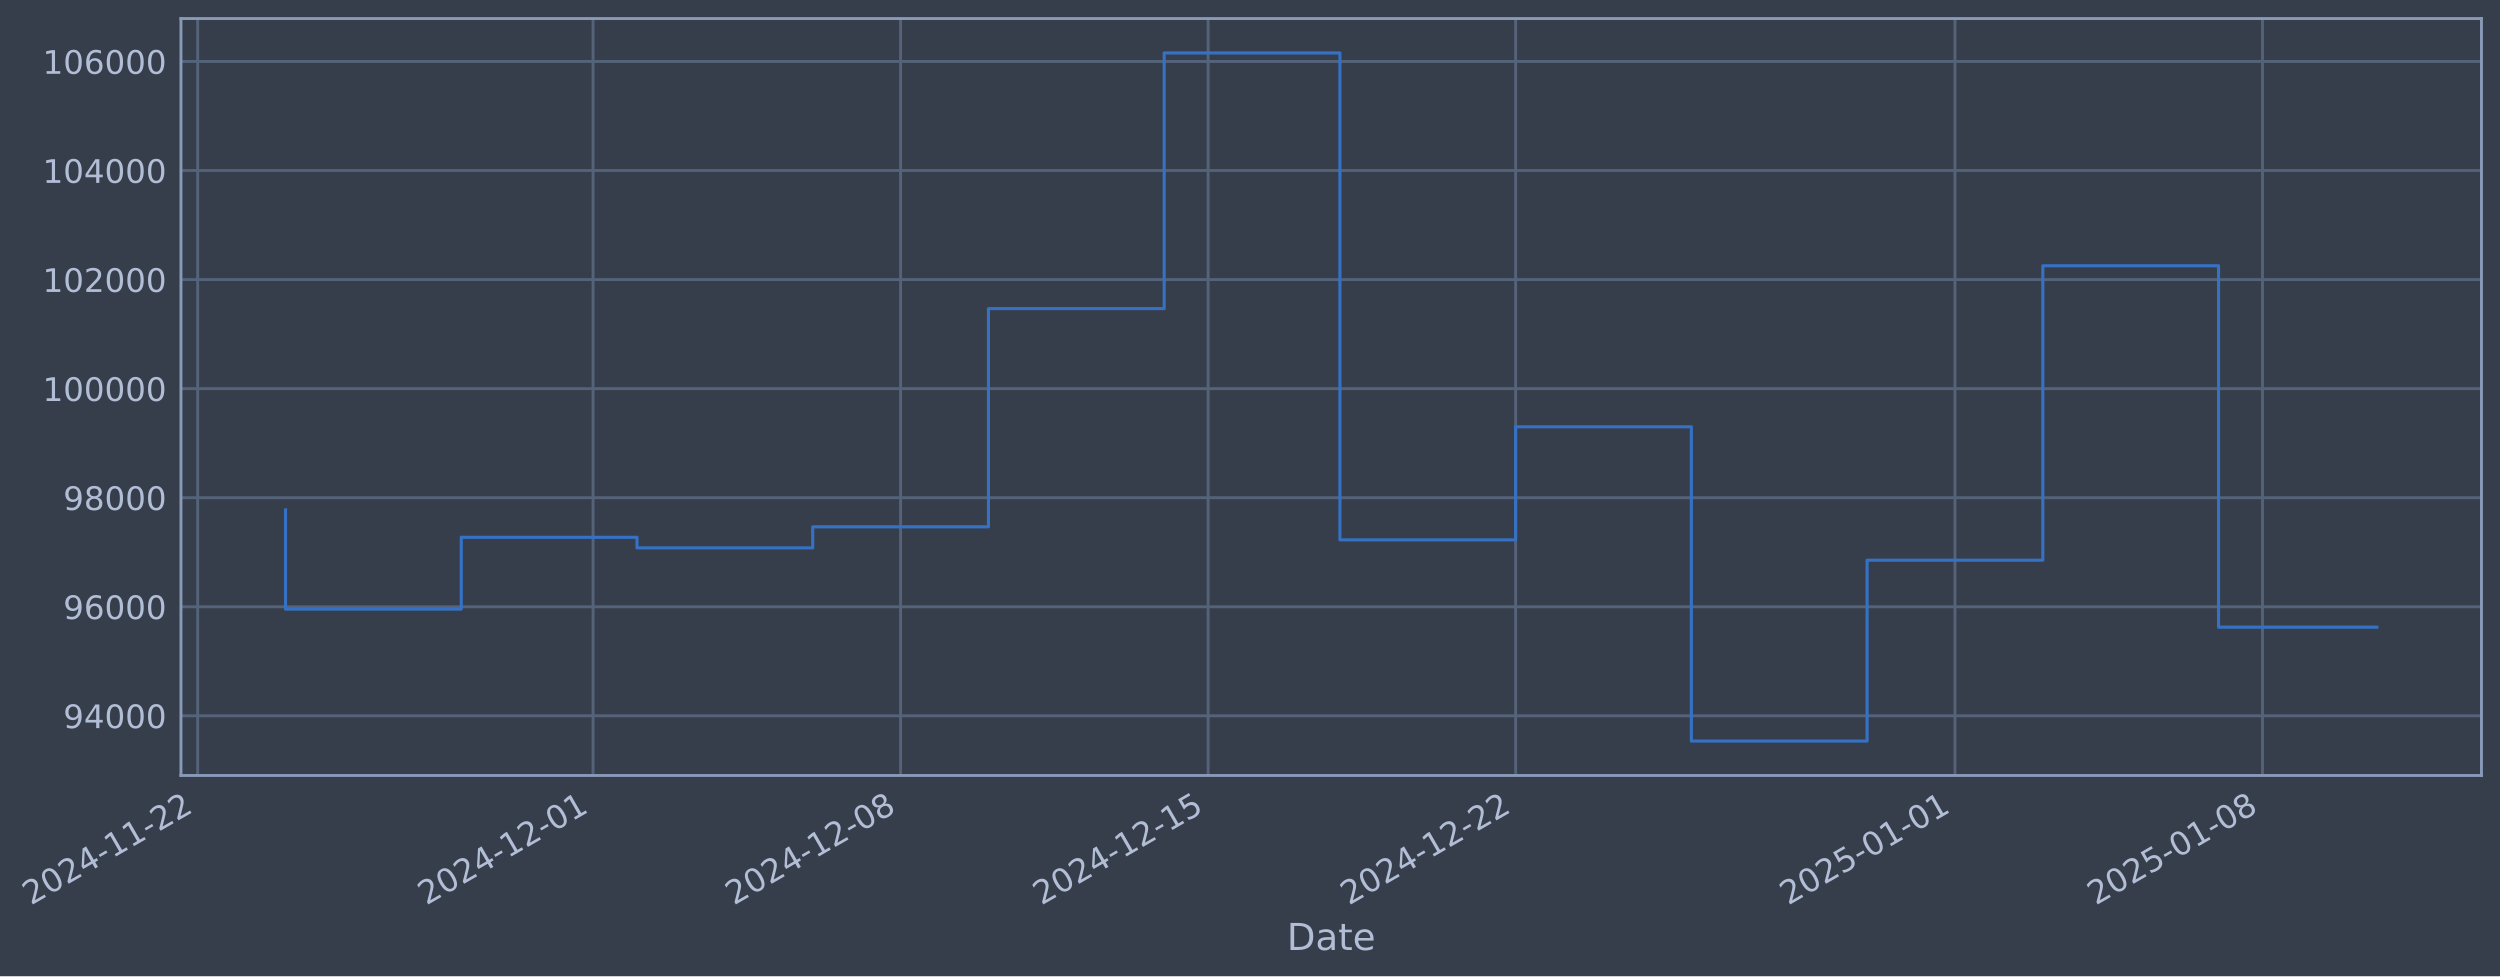
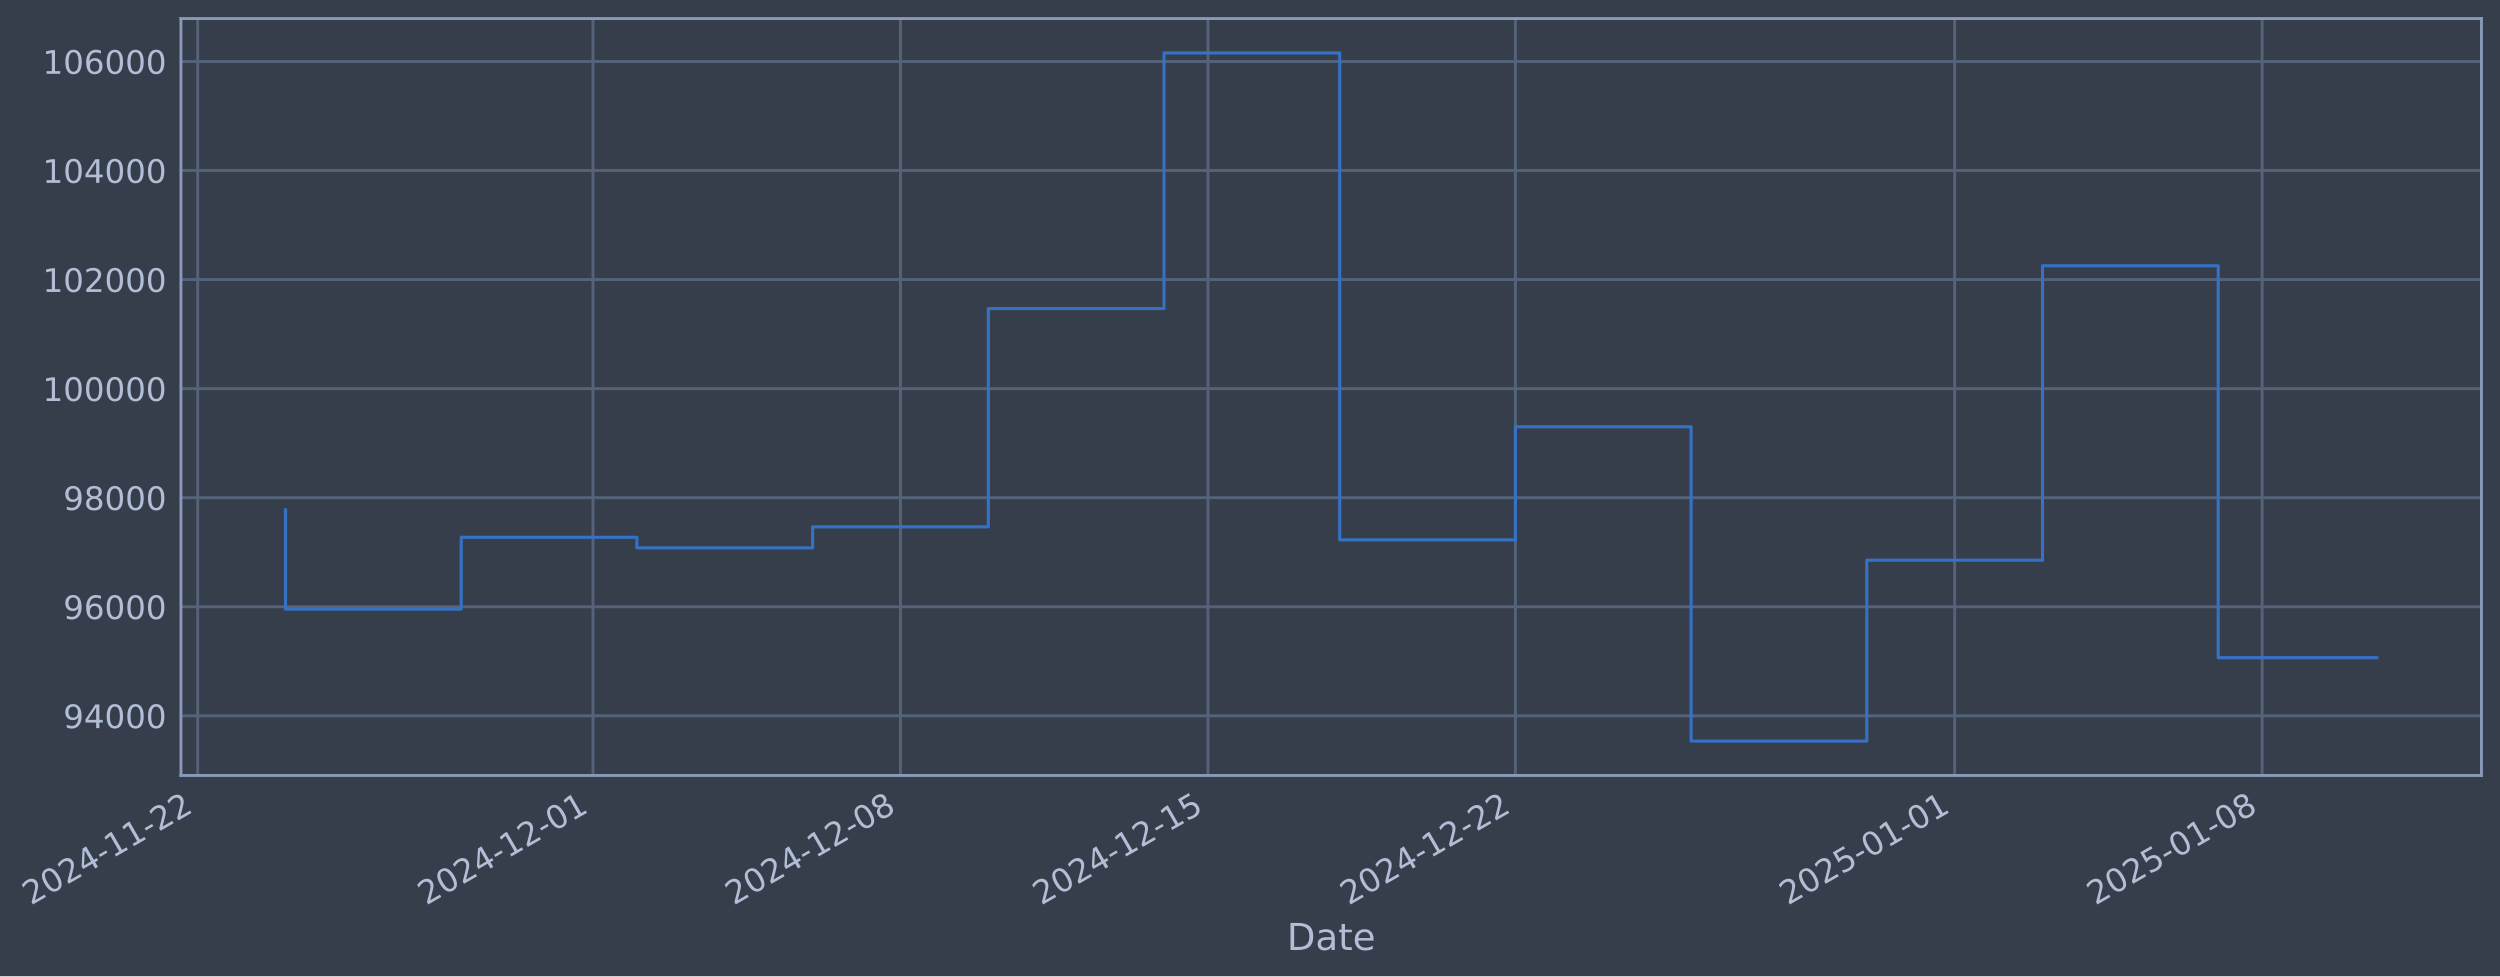
- <svg xmlns="http://www.w3.org/2000/svg" xmlns:xlink="http://www.w3.org/1999/xlink" width="970.23pt" height="378.87pt" viewBox="0 0 970.23 378.87" version="1.1">
+ <svg xmlns="http://www.w3.org/2000/svg" xmlns:xlink="http://www.w3.org/1999/xlink" width="970.224pt" height="378.87pt" viewBox="0 0 970.224 378.87" version="1.1">
  <defs>
    <style type="text/css">*{stroke-linejoin: round; stroke-linecap: butt}</style>
  </defs>
  <g id="figure_1">
    <g id="patch_1">
-       <path d="M 0 378.87  L 970.23 378.87  L 970.23 0  L 0 0  z " style="fill: #373e4b" />
+       <path d="M 0 378.87  L 970.224 378.87  L 970.224 0  L 0 0  z " style="fill: #373e4b" />
    </g>
    <g id="axes_1">
      <g id="patch_2">
-         <path d="M 70.23 300.96  L 963.03 300.96  L 963.03 7.2  L 70.23 7.2  z " style="fill: #373e4b" />
+         <path d="M 70.224 300.96  L 963.024 300.96  L 963.024 7.2  L 70.224 7.2  z " style="fill: #373e4b" />
      </g>
      <g id="matplotlib.axis_1">
        <g id="xtick_1">
          <g id="line2d_1">
-             <path d="M 76.713 300.96  L 76.713 7.2  " clip-path="url(#p42236f0850)" style="fill: none; stroke: #546379; stroke-width: 1.12; stroke-linecap: square" />
+             <path d="M 76.713 300.96  L 76.713 7.2  " clip-path="url(#pf7dcc14830)" style="fill: none; stroke: #546379; stroke-width: 1.12; stroke-linecap: square" />
          </g>
          <g id="line2d_2" />
          <g id="text_1">
            <g style="fill: #b1bed6" transform="translate(11.98702 351.4642) rotate(-30) scale(0.126 -0.126)">
              <defs>
                <path id="DejaVuSans-32" d="M 1228 531  L 3431 531  L 3431 0  L 469 0  L 469 531  Q 828 903 1448 1529  Q 2069 2156 2228 2338  Q 2531 2678 2651 2914  Q 2772 3150 2772 3378  Q 2772 3750 2511 3984  Q 2250 4219 1831 4219  Q 1534 4219 1204 4116  Q 875 4013 500 3803  L 500 4441  Q 881 4594 1212 4672  Q 1544 4750 1819 4750  Q 2544 4750 2975 4387  Q 3406 4025 3406 3419  Q 3406 3131 3298 2873  Q 3191 2616 2906 2266  Q 2828 2175 2409 1742  Q 1991 1309 1228 531  z " transform="scale(0.015625)" />
                <path id="DejaVuSans-30" d="M 2034 4250  Q 1547 4250 1301 3770  Q 1056 3291 1056 2328  Q 1056 1369 1301 889  Q 1547 409 2034 409  Q 2525 409 2770 889  Q 3016 1369 3016 2328  Q 3016 3291 2770 3770  Q 2525 4250 2034 4250  z M 2034 4750  Q 2819 4750 3233 4129  Q 3647 3509 3647 2328  Q 3647 1150 3233 529  Q 2819 -91 2034 -91  Q 1250 -91 836 529  Q 422 1150 422 2328  Q 422 3509 836 4129  Q 1250 4750 2034 4750  z " transform="scale(0.015625)" />
                <path id="DejaVuSans-34" d="M 2419 4116  L 825 1625  L 2419 1625  L 2419 4116  z M 2253 4666  L 3047 4666  L 3047 1625  L 3713 1625  L 3713 1100  L 3047 1100  L 3047 0  L 2419 0  L 2419 1100  L 313 1100  L 313 1709  L 2253 4666  z " transform="scale(0.015625)" />
                <path id="DejaVuSans-2d" d="M 313 2009  L 1997 2009  L 1997 1497  L 313 1497  L 313 2009  z " transform="scale(0.015625)" />
                <path id="DejaVuSans-31" d="M 794 531  L 1825 531  L 1825 4091  L 703 3866  L 703 4441  L 1819 4666  L 2450 4666  L 2450 531  L 3481 531  L 3481 0  L 794 0  L 794 531  z " transform="scale(0.015625)" />
              </defs>
              <use xlink:href="#DejaVuSans-32" />
              <use xlink:href="#DejaVuSans-30" transform="translate(63.62305 0)" />
              <use xlink:href="#DejaVuSans-32" transform="translate(127.2461 0)" />
              <use xlink:href="#DejaVuSans-34" transform="translate(190.8691 0)" />
              <use xlink:href="#DejaVuSans-2d" transform="translate(254.4922 0)" />
              <use xlink:href="#DejaVuSans-31" transform="translate(290.5762 0)" />
              <use xlink:href="#DejaVuSans-31" transform="translate(354.1992 0)" />
              <use xlink:href="#DejaVuSans-2d" transform="translate(417.8223 0)" />
              <use xlink:href="#DejaVuSans-32" transform="translate(453.9062 0)" />
              <use xlink:href="#DejaVuSans-32" transform="translate(517.5293 0)" />
            </g>
          </g>
        </g>
        <g id="xtick_2">
          <g id="line2d_3">
-             <path d="M 230.161 300.96  L 230.161 7.2  " clip-path="url(#p42236f0850)" style="fill: none; stroke: #546379; stroke-width: 1.12; stroke-linecap: square" />
+             <path d="M 230.134 300.96  L 230.134 7.2  " clip-path="url(#pf7dcc14830)" style="fill: none; stroke: #546379; stroke-width: 1.12; stroke-linecap: square" />
          </g>
          <g id="line2d_4" />
          <g id="text_2">
-             <g style="fill: #b1bed6" transform="translate(165.4352 351.4642) rotate(-30) scale(0.126 -0.126)">
+             <g style="fill: #b1bed6" transform="translate(165.4082 351.4642) rotate(-30) scale(0.126 -0.126)">
              <use xlink:href="#DejaVuSans-32" />
              <use xlink:href="#DejaVuSans-30" transform="translate(63.62305 0)" />
              <use xlink:href="#DejaVuSans-32" transform="translate(127.2461 0)" />
              <use xlink:href="#DejaVuSans-34" transform="translate(190.8691 0)" />
              <use xlink:href="#DejaVuSans-2d" transform="translate(254.4922 0)" />
              <use xlink:href="#DejaVuSans-31" transform="translate(290.5762 0)" />
              <use xlink:href="#DejaVuSans-32" transform="translate(354.1992 0)" />
              <use xlink:href="#DejaVuSans-2d" transform="translate(417.8223 0)" />
              <use xlink:href="#DejaVuSans-30" transform="translate(453.9062 0)" />
              <use xlink:href="#DejaVuSans-31" transform="translate(517.5293 0)" />
            </g>
          </g>
        </g>
        <g id="xtick_3">
          <g id="line2d_5">
-             <path d="M 349.509 300.96  L 349.509 7.2  " clip-path="url(#p42236f0850)" style="fill: none; stroke: #546379; stroke-width: 1.12; stroke-linecap: square" />
+             <path d="M 349.461 300.96  L 349.461 7.2  " clip-path="url(#pf7dcc14830)" style="fill: none; stroke: #546379; stroke-width: 1.12; stroke-linecap: square" />
          </g>
          <g id="line2d_6" />
          <g id="text_3">
-             <g style="fill: #b1bed6" transform="translate(284.7837 351.4642) rotate(-30) scale(0.126 -0.126)">
+             <g style="fill: #b1bed6" transform="translate(284.7359 351.4642) rotate(-30) scale(0.126 -0.126)">
              <defs>
                <path id="DejaVuSans-38" d="M 2034 2216  Q 1584 2216 1326 1975  Q 1069 1734 1069 1313  Q 1069 891 1326 650  Q 1584 409 2034 409  Q 2484 409 2743 651  Q 3003 894 3003 1313  Q 3003 1734 2745 1975  Q 2488 2216 2034 2216  z M 1403 2484  Q 997 2584 770 2862  Q 544 3141 544 3541  Q 544 4100 942 4425  Q 1341 4750 2034 4750  Q 2731 4750 3128 4425  Q 3525 4100 3525 3541  Q 3525 3141 3298 2862  Q 3072 2584 2669 2484  Q 3125 2378 3379 2068  Q 3634 1759 3634 1313  Q 3634 634 3220 271  Q 2806 -91 2034 -91  Q 1263 -91 848 271  Q 434 634 434 1313  Q 434 1759 690 2068  Q 947 2378 1403 2484  z M 1172 3481  Q 1172 3119 1398 2916  Q 1625 2713 2034 2713  Q 2441 2713 2670 2916  Q 2900 3119 2900 3481  Q 2900 3844 2670 4047  Q 2441 4250 2034 4250  Q 1625 4250 1398 4047  Q 1172 3844 1172 3481  z " transform="scale(0.015625)" />
              </defs>
              <use xlink:href="#DejaVuSans-32" />
              <use xlink:href="#DejaVuSans-30" transform="translate(63.62305 0)" />
              <use xlink:href="#DejaVuSans-32" transform="translate(127.2461 0)" />
              <use xlink:href="#DejaVuSans-34" transform="translate(190.8691 0)" />
              <use xlink:href="#DejaVuSans-2d" transform="translate(254.4922 0)" />
              <use xlink:href="#DejaVuSans-31" transform="translate(290.5762 0)" />
              <use xlink:href="#DejaVuSans-32" transform="translate(354.1992 0)" />
              <use xlink:href="#DejaVuSans-2d" transform="translate(417.8223 0)" />
              <use xlink:href="#DejaVuSans-30" transform="translate(453.9062 0)" />
              <use xlink:href="#DejaVuSans-38" transform="translate(517.5293 0)" />
            </g>
          </g>
        </g>
        <g id="xtick_4">
          <g id="line2d_7">
-             <path d="M 468.858 300.96  L 468.858 7.2  " clip-path="url(#p42236f0850)" style="fill: none; stroke: #546379; stroke-width: 1.12; stroke-linecap: square" />
+             <path d="M 468.789 300.96  L 468.789 7.2  " clip-path="url(#pf7dcc14830)" style="fill: none; stroke: #546379; stroke-width: 1.12; stroke-linecap: square" />
          </g>
          <g id="line2d_8" />
          <g id="text_4">
-             <g style="fill: #b1bed6" transform="translate(404.1323 351.4642) rotate(-30) scale(0.126 -0.126)">
+             <g style="fill: #b1bed6" transform="translate(404.0635 351.4642) rotate(-30) scale(0.126 -0.126)">
              <defs>
                <path id="DejaVuSans-35" d="M 691 4666  L 3169 4666  L 3169 4134  L 1269 4134  L 1269 2991  Q 1406 3038 1543 3061  Q 1681 3084 1819 3084  Q 2600 3084 3056 2656  Q 3513 2228 3513 1497  Q 3513 744 3044 326  Q 2575 -91 1722 -91  Q 1428 -91 1123 -41  Q 819 9 494 109  L 494 744  Q 775 591 1075 516  Q 1375 441 1709 441  Q 2250 441 2565 725  Q 2881 1009 2881 1497  Q 2881 1984 2565 2268  Q 2250 2553 1709 2553  Q 1456 2553 1204 2497  Q 953 2441 691 2322  L 691 4666  z " transform="scale(0.015625)" />
              </defs>
              <use xlink:href="#DejaVuSans-32" />
              <use xlink:href="#DejaVuSans-30" transform="translate(63.62305 0)" />
              <use xlink:href="#DejaVuSans-32" transform="translate(127.2461 0)" />
              <use xlink:href="#DejaVuSans-34" transform="translate(190.8691 0)" />
              <use xlink:href="#DejaVuSans-2d" transform="translate(254.4922 0)" />
              <use xlink:href="#DejaVuSans-31" transform="translate(290.5762 0)" />
              <use xlink:href="#DejaVuSans-32" transform="translate(354.1992 0)" />
              <use xlink:href="#DejaVuSans-2d" transform="translate(417.8223 0)" />
              <use xlink:href="#DejaVuSans-31" transform="translate(453.9062 0)" />
              <use xlink:href="#DejaVuSans-35" transform="translate(517.5293 0)" />
            </g>
          </g>
        </g>
        <g id="xtick_5">
          <g id="line2d_9">
-             <path d="M 588.206 300.96  L 588.206 7.2  " clip-path="url(#p42236f0850)" style="fill: none; stroke: #546379; stroke-width: 1.12; stroke-linecap: square" />
+             <path d="M 588.117 300.96  L 588.117 7.2  " clip-path="url(#pf7dcc14830)" style="fill: none; stroke: #546379; stroke-width: 1.12; stroke-linecap: square" />
          </g>
          <g id="line2d_10" />
          <g id="text_5">
-             <g style="fill: #b1bed6" transform="translate(523.4809 351.4642) rotate(-30) scale(0.126 -0.126)">
+             <g style="fill: #b1bed6" transform="translate(523.3911 351.4642) rotate(-30) scale(0.126 -0.126)">
              <use xlink:href="#DejaVuSans-32" />
              <use xlink:href="#DejaVuSans-30" transform="translate(63.62305 0)" />
              <use xlink:href="#DejaVuSans-32" transform="translate(127.2461 0)" />
              <use xlink:href="#DejaVuSans-34" transform="translate(190.8691 0)" />
              <use xlink:href="#DejaVuSans-2d" transform="translate(254.4922 0)" />
              <use xlink:href="#DejaVuSans-31" transform="translate(290.5762 0)" />
              <use xlink:href="#DejaVuSans-32" transform="translate(354.1992 0)" />
              <use xlink:href="#DejaVuSans-2d" transform="translate(417.8223 0)" />
              <use xlink:href="#DejaVuSans-32" transform="translate(453.9062 0)" />
              <use xlink:href="#DejaVuSans-32" transform="translate(517.5293 0)" />
            </g>
          </g>
        </g>
        <g id="xtick_6">
          <g id="line2d_11">
-             <path d="M 758.704 300.96  L 758.704 7.2  " clip-path="url(#p42236f0850)" style="fill: none; stroke: #546379; stroke-width: 1.12; stroke-linecap: square" />
+             <path d="M 758.585 300.96  L 758.585 7.2  " clip-path="url(#pf7dcc14830)" style="fill: none; stroke: #546379; stroke-width: 1.12; stroke-linecap: square" />
          </g>
          <g id="line2d_12" />
          <g id="text_6">
-             <g style="fill: #b1bed6" transform="translate(693.9788 351.4642) rotate(-30) scale(0.126 -0.126)">
+             <g style="fill: #b1bed6" transform="translate(693.8591 351.4642) rotate(-30) scale(0.126 -0.126)">
              <use xlink:href="#DejaVuSans-32" />
              <use xlink:href="#DejaVuSans-30" transform="translate(63.62305 0)" />
              <use xlink:href="#DejaVuSans-32" transform="translate(127.2461 0)" />
              <use xlink:href="#DejaVuSans-35" transform="translate(190.8691 0)" />
              <use xlink:href="#DejaVuSans-2d" transform="translate(254.4922 0)" />
              <use xlink:href="#DejaVuSans-30" transform="translate(290.5762 0)" />
              <use xlink:href="#DejaVuSans-31" transform="translate(354.1992 0)" />
              <use xlink:href="#DejaVuSans-2d" transform="translate(417.8223 0)" />
              <use xlink:href="#DejaVuSans-30" transform="translate(453.9062 0)" />
              <use xlink:href="#DejaVuSans-31" transform="translate(517.5293 0)" />
            </g>
          </g>
        </g>
        <g id="xtick_7">
          <g id="line2d_13">
-             <path d="M 878.053 300.96  L 878.053 7.2  " clip-path="url(#p42236f0850)" style="fill: none; stroke: #546379; stroke-width: 1.12; stroke-linecap: square" />
+             <path d="M 877.912 300.96  L 877.912 7.2  " clip-path="url(#pf7dcc14830)" style="fill: none; stroke: #546379; stroke-width: 1.12; stroke-linecap: square" />
          </g>
          <g id="line2d_14" />
          <g id="text_7">
-             <g style="fill: #b1bed6" transform="translate(813.3274 351.4642) rotate(-30) scale(0.126 -0.126)">
+             <g style="fill: #b1bed6" transform="translate(813.1867 351.4642) rotate(-30) scale(0.126 -0.126)">
              <use xlink:href="#DejaVuSans-32" />
              <use xlink:href="#DejaVuSans-30" transform="translate(63.62305 0)" />
              <use xlink:href="#DejaVuSans-32" transform="translate(127.2461 0)" />
              <use xlink:href="#DejaVuSans-35" transform="translate(190.8691 0)" />
              <use xlink:href="#DejaVuSans-2d" transform="translate(254.4922 0)" />
              <use xlink:href="#DejaVuSans-30" transform="translate(290.5762 0)" />
              <use xlink:href="#DejaVuSans-31" transform="translate(354.1992 0)" />
              <use xlink:href="#DejaVuSans-2d" transform="translate(417.8223 0)" />
              <use xlink:href="#DejaVuSans-30" transform="translate(453.9062 0)" />
              <use xlink:href="#DejaVuSans-38" transform="translate(517.5293 0)" />
            </g>
          </g>
        </g>
        <g id="text_8">
-           <g style="fill: #b1bed6" transform="translate(499.4212 368.6753) scale(0.144 -0.144)">
+           <g style="fill: #b1bed6" transform="translate(499.4152 368.6753) scale(0.144 -0.144)">
            <defs>
              <path id="DejaVuSans-44" d="M 1259 4147  L 1259 519  L 2022 519  Q 2988 519 3436 956  Q 3884 1394 3884 2338  Q 3884 3275 3436 3711  Q 2988 4147 2022 4147  L 1259 4147  z M 628 4666  L 1925 4666  Q 3281 4666 3915 4102  Q 4550 3538 4550 2338  Q 4550 1131 3912 565  Q 3275 0 1925 0  L 628 0  L 628 4666  z " transform="scale(0.015625)" />
              <path id="DejaVuSans-61" d="M 2194 1759  Q 1497 1759 1228 1600  Q 959 1441 959 1056  Q 959 750 1161 570  Q 1363 391 1709 391  Q 2188 391 2477 730  Q 2766 1069 2766 1631  L 2766 1759  L 2194 1759  z M 3341 1997  L 3341 0  L 2766 0  L 2766 531  Q 2569 213 2275 61  Q 1981 -91 1556 -91  Q 1019 -91 701 211  Q 384 513 384 1019  Q 384 1609 779 1909  Q 1175 2209 1959 2209  L 2766 2209  L 2766 2266  Q 2766 2663 2505 2880  Q 2244 3097 1772 3097  Q 1472 3097 1187 3025  Q 903 2953 641 2809  L 641 3341  Q 956 3463 1253 3523  Q 1550 3584 1831 3584  Q 2591 3584 2966 3190  Q 3341 2797 3341 1997  z " transform="scale(0.015625)" />
              <path id="DejaVuSans-74" d="M 1172 4494  L 1172 3500  L 2356 3500  L 2356 3053  L 1172 3053  L 1172 1153  Q 1172 725 1289 603  Q 1406 481 1766 481  L 2356 481  L 2356 0  L 1766 0  Q 1100 0 847 248  Q 594 497 594 1153  L 594 3053  L 172 3053  L 172 3500  L 594 3500  L 594 4494  L 1172 4494  z " transform="scale(0.015625)" />
              <path id="DejaVuSans-65" d="M 3597 1894  L 3597 1613  L 953 1613  Q 991 1019 1311 708  Q 1631 397 2203 397  Q 2534 397 2845 478  Q 3156 559 3463 722  L 3463 178  Q 3153 47 2828 -22  Q 2503 -91 2169 -91  Q 1331 -91 842 396  Q 353 884 353 1716  Q 353 2575 817 3079  Q 1281 3584 2069 3584  Q 2775 3584 3186 3129  Q 3597 2675 3597 1894  z M 3022 2063  Q 3016 2534 2758 2815  Q 2500 3097 2075 3097  Q 1594 3097 1305 2825  Q 1016 2553 972 2059  L 3022 2063  z " transform="scale(0.015625)" />
            </defs>
            <use xlink:href="#DejaVuSans-44" />
            <use xlink:href="#DejaVuSans-61" transform="translate(77.00195 0)" />
            <use xlink:href="#DejaVuSans-74" transform="translate(138.2812 0)" />
            <use xlink:href="#DejaVuSans-65" transform="translate(177.4902 0)" />
          </g>
        </g>
      </g>
      <g id="matplotlib.axis_2">
        <g id="ytick_1">
          <g id="line2d_15">
-             <path d="M 70.23 277.797  L 963.03 277.797  " clip-path="url(#p42236f0850)" style="fill: none; stroke: #546379; stroke-width: 1.12; stroke-linecap: square" />
+             <path d="M 70.224 277.797  L 963.024 277.797  " clip-path="url(#pf7dcc14830)" style="fill: none; stroke: #546379; stroke-width: 1.12; stroke-linecap: square" />
          </g>
          <g id="line2d_16" />
          <g id="text_9">
-             <g style="fill: #b1bed6" transform="translate(24.54655 282.5841) scale(0.126 -0.126)">
+             <g style="fill: #b1bed6" transform="translate(24.54056 282.5841) scale(0.126 -0.126)">
              <defs>
                <path id="DejaVuSans-39" d="M 703 97  L 703 672  Q 941 559 1184 500  Q 1428 441 1663 441  Q 2288 441 2617 861  Q 2947 1281 2994 2138  Q 2813 1869 2534 1725  Q 2256 1581 1919 1581  Q 1219 1581 811 2004  Q 403 2428 403 3163  Q 403 3881 828 4315  Q 1253 4750 1959 4750  Q 2769 4750 3195 4129  Q 3622 3509 3622 2328  Q 3622 1225 3098 567  Q 2575 -91 1691 -91  Q 1453 -91 1209 -44  Q 966 3 703 97  z M 1959 2075  Q 2384 2075 2632 2365  Q 2881 2656 2881 3163  Q 2881 3666 2632 3958  Q 2384 4250 1959 4250  Q 1534 4250 1286 3958  Q 1038 3666 1038 3163  Q 1038 2656 1286 2365  Q 1534 2075 1959 2075  z " transform="scale(0.015625)" />
              </defs>
              <use xlink:href="#DejaVuSans-39" />
              <use xlink:href="#DejaVuSans-34" transform="translate(63.62305 0)" />
              <use xlink:href="#DejaVuSans-30" transform="translate(127.2461 0)" />
              <use xlink:href="#DejaVuSans-30" transform="translate(190.8691 0)" />
              <use xlink:href="#DejaVuSans-30" transform="translate(254.4922 0)" />
            </g>
          </g>
        </g>
        <g id="ytick_2">
          <g id="line2d_17">
-             <path d="M 70.23 235.473  L 963.03 235.473  " clip-path="url(#p42236f0850)" style="fill: none; stroke: #546379; stroke-width: 1.12; stroke-linecap: square" />
+             <path d="M 70.224 235.473  L 963.024 235.473  " clip-path="url(#pf7dcc14830)" style="fill: none; stroke: #546379; stroke-width: 1.12; stroke-linecap: square" />
          </g>
          <g id="line2d_18" />
          <g id="text_10">
-             <g style="fill: #b1bed6" transform="translate(24.54655 240.2602) scale(0.126 -0.126)">
+             <g style="fill: #b1bed6" transform="translate(24.54056 240.2602) scale(0.126 -0.126)">
              <defs>
                <path id="DejaVuSans-36" d="M 2113 2584  Q 1688 2584 1439 2293  Q 1191 2003 1191 1497  Q 1191 994 1439 701  Q 1688 409 2113 409  Q 2538 409 2786 701  Q 3034 994 3034 1497  Q 3034 2003 2786 2293  Q 2538 2584 2113 2584  z M 3366 4563  L 3366 3988  Q 3128 4100 2886 4159  Q 2644 4219 2406 4219  Q 1781 4219 1451 3797  Q 1122 3375 1075 2522  Q 1259 2794 1537 2939  Q 1816 3084 2150 3084  Q 2853 3084 3261 2657  Q 3669 2231 3669 1497  Q 3669 778 3244 343  Q 2819 -91 2113 -91  Q 1303 -91 875 529  Q 447 1150 447 2328  Q 447 3434 972 4092  Q 1497 4750 2381 4750  Q 2619 4750 2861 4703  Q 3103 4656 3366 4563  z " transform="scale(0.015625)" />
              </defs>
              <use xlink:href="#DejaVuSans-39" />
              <use xlink:href="#DejaVuSans-36" transform="translate(63.62305 0)" />
              <use xlink:href="#DejaVuSans-30" transform="translate(127.2461 0)" />
              <use xlink:href="#DejaVuSans-30" transform="translate(190.8691 0)" />
              <use xlink:href="#DejaVuSans-30" transform="translate(254.4922 0)" />
            </g>
          </g>
        </g>
        <g id="ytick_3">
          <g id="line2d_19">
-             <path d="M 70.23 193.149  L 963.03 193.149  " clip-path="url(#p42236f0850)" style="fill: none; stroke: #546379; stroke-width: 1.12; stroke-linecap: square" />
+             <path d="M 70.224 193.149  L 963.024 193.149  " clip-path="url(#pf7dcc14830)" style="fill: none; stroke: #546379; stroke-width: 1.12; stroke-linecap: square" />
          </g>
          <g id="line2d_20" />
          <g id="text_11">
-             <g style="fill: #b1bed6" transform="translate(24.54655 197.9364) scale(0.126 -0.126)">
+             <g style="fill: #b1bed6" transform="translate(24.54056 197.9364) scale(0.126 -0.126)">
              <use xlink:href="#DejaVuSans-39" />
              <use xlink:href="#DejaVuSans-38" transform="translate(63.62305 0)" />
              <use xlink:href="#DejaVuSans-30" transform="translate(127.2461 0)" />
              <use xlink:href="#DejaVuSans-30" transform="translate(190.8691 0)" />
              <use xlink:href="#DejaVuSans-30" transform="translate(254.4922 0)" />
            </g>
          </g>
        </g>
        <g id="ytick_4">
          <g id="line2d_21">
-             <path d="M 70.23 150.826  L 963.03 150.826  " clip-path="url(#p42236f0850)" style="fill: none; stroke: #546379; stroke-width: 1.12; stroke-linecap: square" />
+             <path d="M 70.224 150.826  L 963.024 150.826  " clip-path="url(#pf7dcc14830)" style="fill: none; stroke: #546379; stroke-width: 1.12; stroke-linecap: square" />
          </g>
          <g id="line2d_22" />
          <g id="text_12">
-             <g style="fill: #b1bed6" transform="translate(16.5298 155.6126) scale(0.126 -0.126)">
+             <g style="fill: #b1bed6" transform="translate(16.52381 155.6126) scale(0.126 -0.126)">
              <use xlink:href="#DejaVuSans-31" />
              <use xlink:href="#DejaVuSans-30" transform="translate(63.62305 0)" />
              <use xlink:href="#DejaVuSans-30" transform="translate(127.2461 0)" />
              <use xlink:href="#DejaVuSans-30" transform="translate(190.8691 0)" />
              <use xlink:href="#DejaVuSans-30" transform="translate(254.4922 0)" />
              <use xlink:href="#DejaVuSans-30" transform="translate(318.1152 0)" />
            </g>
          </g>
        </g>
        <g id="ytick_5">
          <g id="line2d_23">
-             <path d="M 70.23 108.502  L 963.03 108.502  " clip-path="url(#p42236f0850)" style="fill: none; stroke: #546379; stroke-width: 1.12; stroke-linecap: square" />
+             <path d="M 70.224 108.502  L 963.024 108.502  " clip-path="url(#pf7dcc14830)" style="fill: none; stroke: #546379; stroke-width: 1.12; stroke-linecap: square" />
          </g>
          <g id="line2d_24" />
          <g id="text_13">
-             <g style="fill: #b1bed6" transform="translate(16.5298 113.2888) scale(0.126 -0.126)">
+             <g style="fill: #b1bed6" transform="translate(16.52381 113.2888) scale(0.126 -0.126)">
              <use xlink:href="#DejaVuSans-31" />
              <use xlink:href="#DejaVuSans-30" transform="translate(63.62305 0)" />
              <use xlink:href="#DejaVuSans-32" transform="translate(127.2461 0)" />
              <use xlink:href="#DejaVuSans-30" transform="translate(190.8691 0)" />
              <use xlink:href="#DejaVuSans-30" transform="translate(254.4922 0)" />
              <use xlink:href="#DejaVuSans-30" transform="translate(318.1152 0)" />
            </g>
          </g>
        </g>
        <g id="ytick_6">
          <g id="line2d_25">
-             <path d="M 70.23 66.178  L 963.03 66.178  " clip-path="url(#p42236f0850)" style="fill: none; stroke: #546379; stroke-width: 1.12; stroke-linecap: square" />
+             <path d="M 70.224 66.178  L 963.024 66.178  " clip-path="url(#pf7dcc14830)" style="fill: none; stroke: #546379; stroke-width: 1.12; stroke-linecap: square" />
          </g>
          <g id="line2d_26" />
          <g id="text_14">
-             <g style="fill: #b1bed6" transform="translate(16.5298 70.96502) scale(0.126 -0.126)">
+             <g style="fill: #b1bed6" transform="translate(16.52381 70.96502) scale(0.126 -0.126)">
              <use xlink:href="#DejaVuSans-31" />
              <use xlink:href="#DejaVuSans-30" transform="translate(63.62305 0)" />
              <use xlink:href="#DejaVuSans-34" transform="translate(127.2461 0)" />
              <use xlink:href="#DejaVuSans-30" transform="translate(190.8691 0)" />
              <use xlink:href="#DejaVuSans-30" transform="translate(254.4922 0)" />
              <use xlink:href="#DejaVuSans-30" transform="translate(318.1152 0)" />
            </g>
          </g>
        </g>
        <g id="ytick_7">
          <g id="line2d_27">
-             <path d="M 70.23 23.854  L 963.03 23.854  " clip-path="url(#p42236f0850)" style="fill: none; stroke: #546379; stroke-width: 1.12; stroke-linecap: square" />
+             <path d="M 70.224 23.854  L 963.024 23.854  " clip-path="url(#pf7dcc14830)" style="fill: none; stroke: #546379; stroke-width: 1.12; stroke-linecap: square" />
          </g>
          <g id="line2d_28" />
          <g id="text_15">
-             <g style="fill: #b1bed6" transform="translate(16.5298 28.64121) scale(0.126 -0.126)">
+             <g style="fill: #b1bed6" transform="translate(16.52381 28.64121) scale(0.126 -0.126)">
              <use xlink:href="#DejaVuSans-31" />
              <use xlink:href="#DejaVuSans-30" transform="translate(63.62305 0)" />
              <use xlink:href="#DejaVuSans-36" transform="translate(127.2461 0)" />
              <use xlink:href="#DejaVuSans-30" transform="translate(190.8691 0)" />
              <use xlink:href="#DejaVuSans-30" transform="translate(254.4922 0)" />
              <use xlink:href="#DejaVuSans-30" transform="translate(318.1152 0)" />
            </g>
          </g>
        </g>
      </g>
      <g id="line2d_29">
-         <path d="M 110.812 197.87  L 110.812 236.383  L 179.011 236.383  L 179.011 208.521  L 247.21 208.521  L 247.21 212.628  L 315.41 212.628  L 315.41 204.459  L 383.609 204.459  L 383.609 119.77  L 451.808 119.77  L 451.808 20.553  L 520.007 20.553  L 520.007 209.517  L 588.206 209.517  L 588.206 165.636  L 656.406 165.636  L 656.406 287.607  L 724.605 287.607  L 724.605 217.409  L 792.804 217.409  L 792.804 103.141  L 861.003 103.141  L 861.003 243.403  L 922.448 243.403  " clip-path="url(#p42236f0850)" style="fill: none; stroke: #3572c6; stroke-width: 1.2; stroke-linecap: square" />
+         <path d="M 110.806 197.87  L 110.806 236.383  L 178.993 236.383  L 178.993 208.521  L 247.181 208.521  L 247.181 212.628  L 315.368 212.628  L 315.368 204.459  L 383.555 204.459  L 383.555 119.77  L 451.742 119.77  L 451.742 20.553  L 519.929 20.553  L 519.929 209.517  L 588.117 209.517  L 588.117 165.636  L 656.304 165.636  L 656.304 287.607  L 724.491 287.607  L 724.491 217.409  L 792.678 217.409  L 792.678 103.141  L 860.865 103.141  L 860.865 255.243  L 922.442 255.243  " clip-path="url(#pf7dcc14830)" style="fill: none; stroke: #3572c6; stroke-width: 1.2; stroke-linecap: square" />
      </g>
      <g id="patch_3">
-         <path d="M 70.23 300.96  L 70.23 7.2  " style="fill: none; stroke: #899ab8; stroke-width: 1.12; stroke-linejoin: miter; stroke-linecap: square" />
+         <path d="M 70.224 300.96  L 70.224 7.2  " style="fill: none; stroke: #899ab8; stroke-width: 1.12; stroke-linejoin: miter; stroke-linecap: square" />
      </g>
      <g id="patch_4">
-         <path d="M 963.03 300.96  L 963.03 7.2  " style="fill: none; stroke: #899ab8; stroke-width: 1.12; stroke-linejoin: miter; stroke-linecap: square" />
+         <path d="M 963.024 300.96  L 963.024 7.2  " style="fill: none; stroke: #899ab8; stroke-width: 1.12; stroke-linejoin: miter; stroke-linecap: square" />
      </g>
      <g id="patch_5">
-         <path d="M 70.23 300.96  L 963.03 300.96  " style="fill: none; stroke: #899ab8; stroke-width: 1.12; stroke-linejoin: miter; stroke-linecap: square" />
+         <path d="M 70.224 300.96  L 963.024 300.96  " style="fill: none; stroke: #899ab8; stroke-width: 1.12; stroke-linejoin: miter; stroke-linecap: square" />
      </g>
      <g id="patch_6">
-         <path d="M 70.23 7.2  L 963.03 7.2  " style="fill: none; stroke: #899ab8; stroke-width: 1.12; stroke-linejoin: miter; stroke-linecap: square" />
+         <path d="M 70.224 7.2  L 963.024 7.2  " style="fill: none; stroke: #899ab8; stroke-width: 1.12; stroke-linejoin: miter; stroke-linecap: square" />
      </g>
    </g>
  </g>
  <defs>
-     <clipPath id="p42236f0850">
-       <rect x="70.23" y="7.2" width="892.8" height="293.76" />
+     <clipPath id="pf7dcc14830">
+       <rect x="70.224" y="7.2" width="892.8" height="293.76" />
    </clipPath>
  </defs>
</svg>
